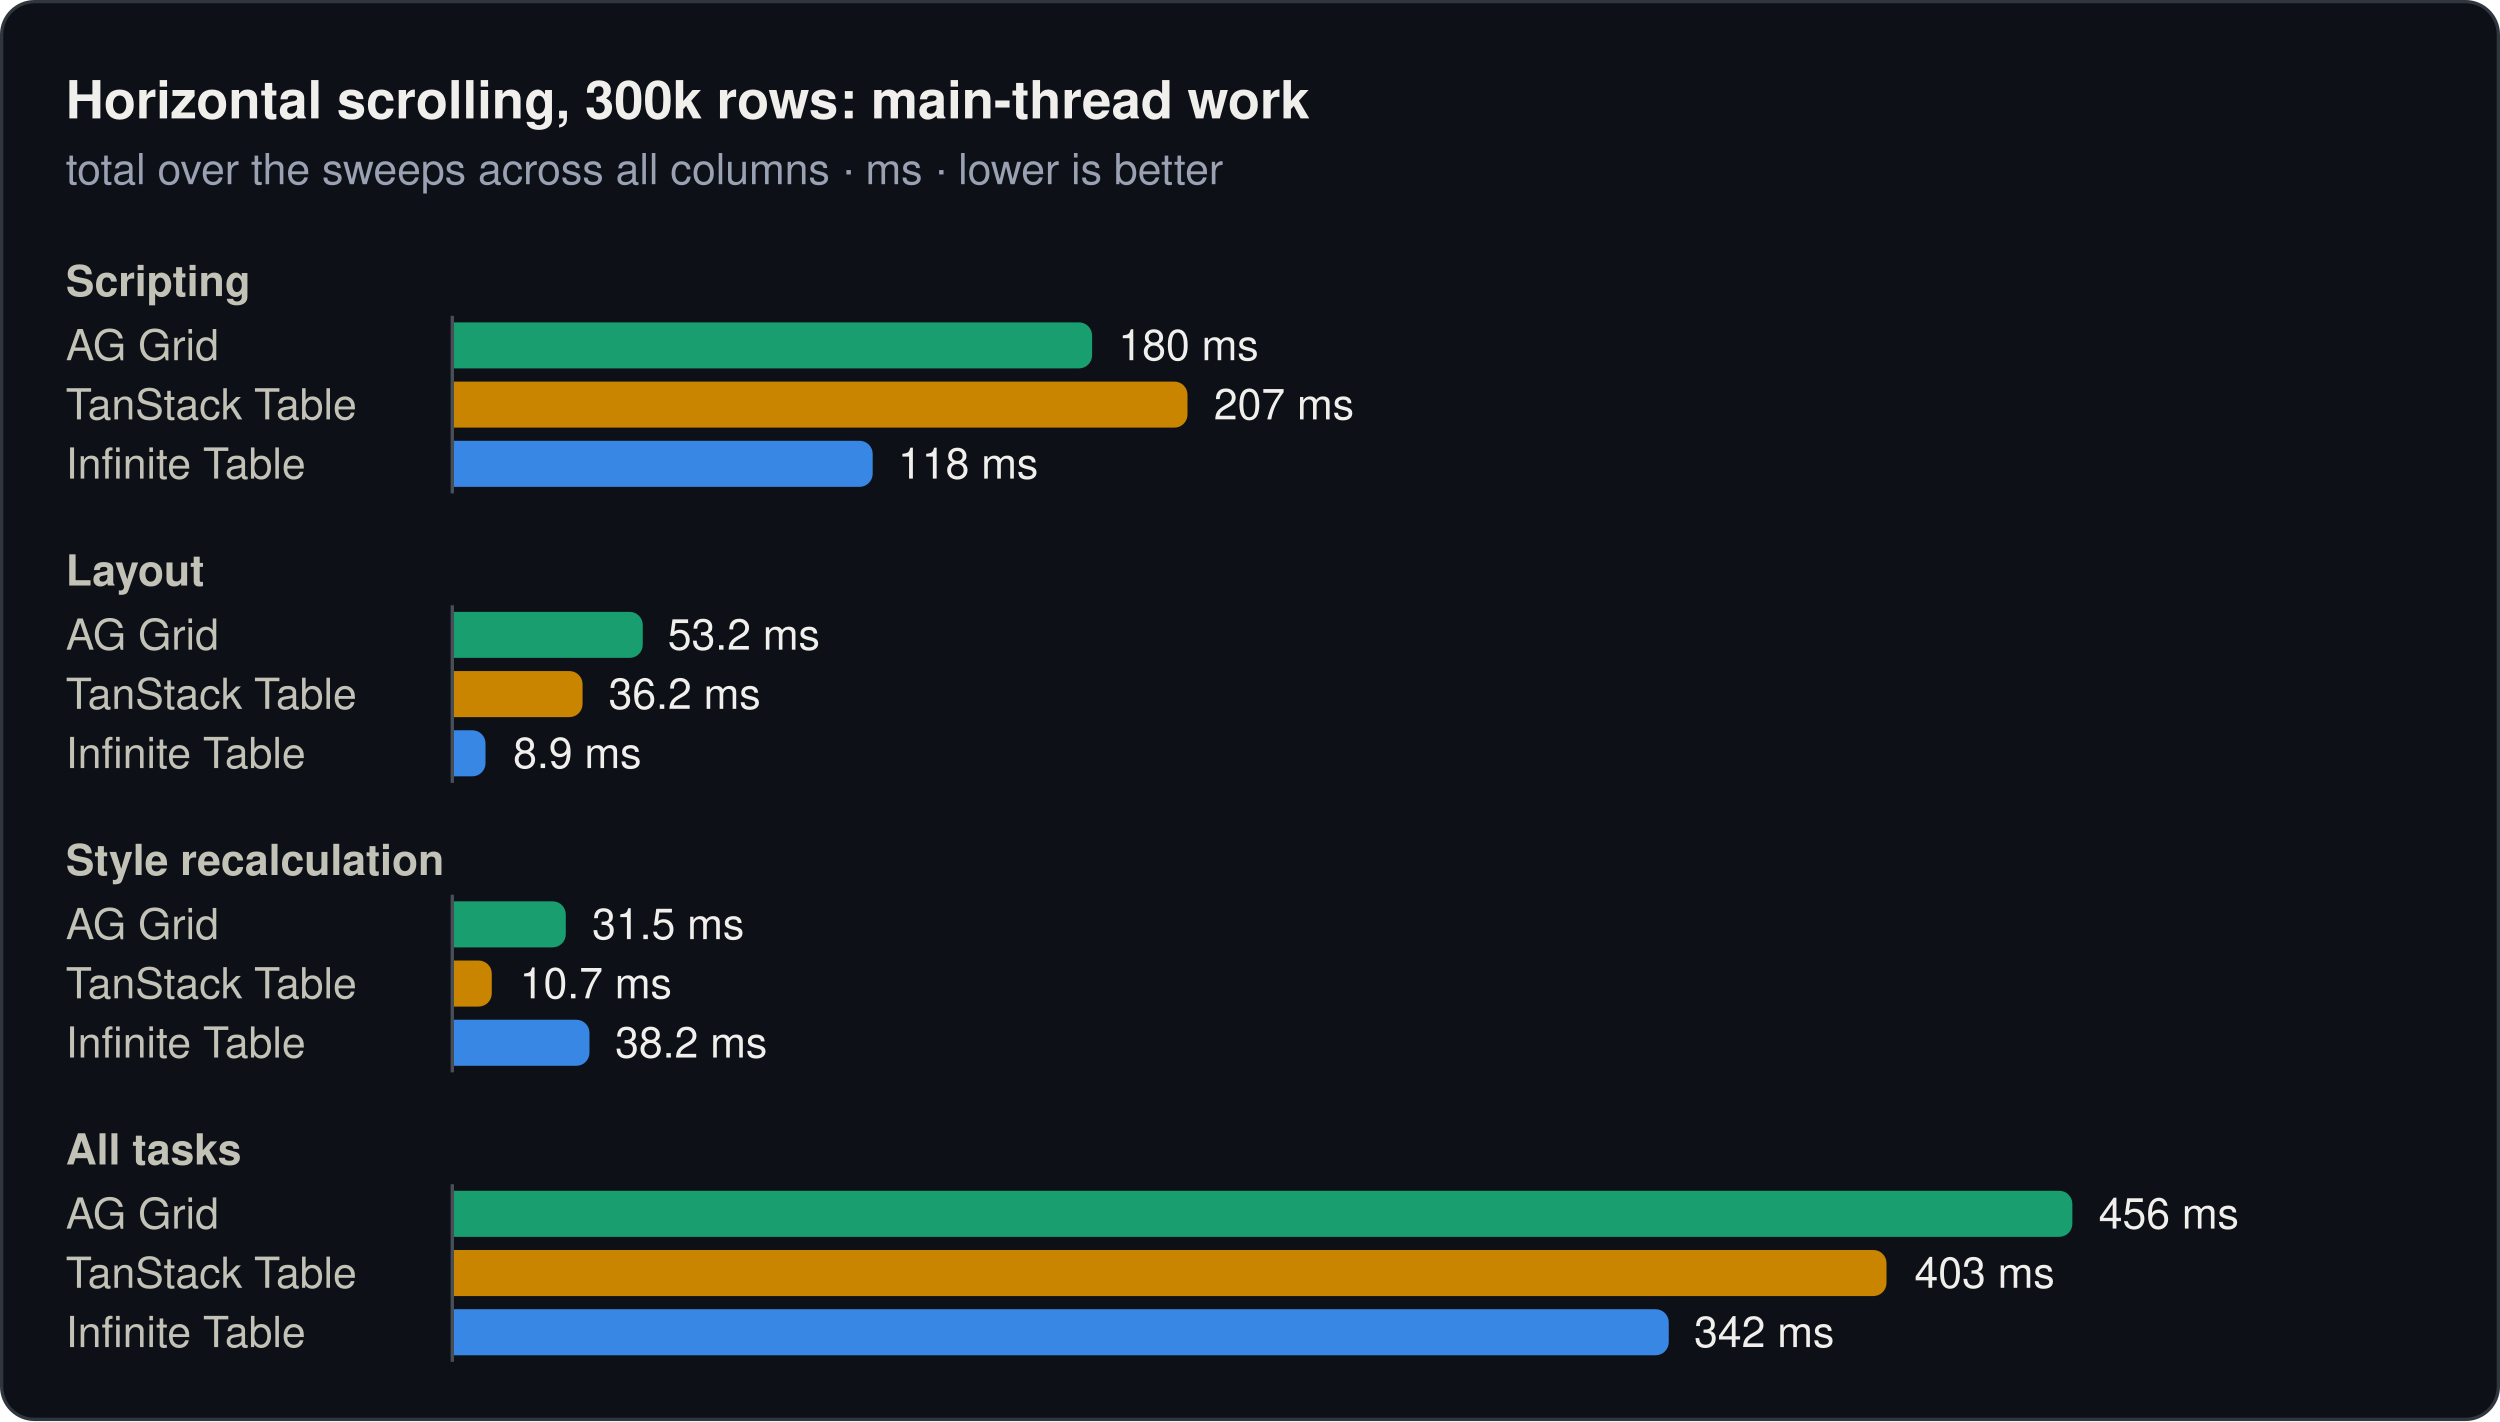
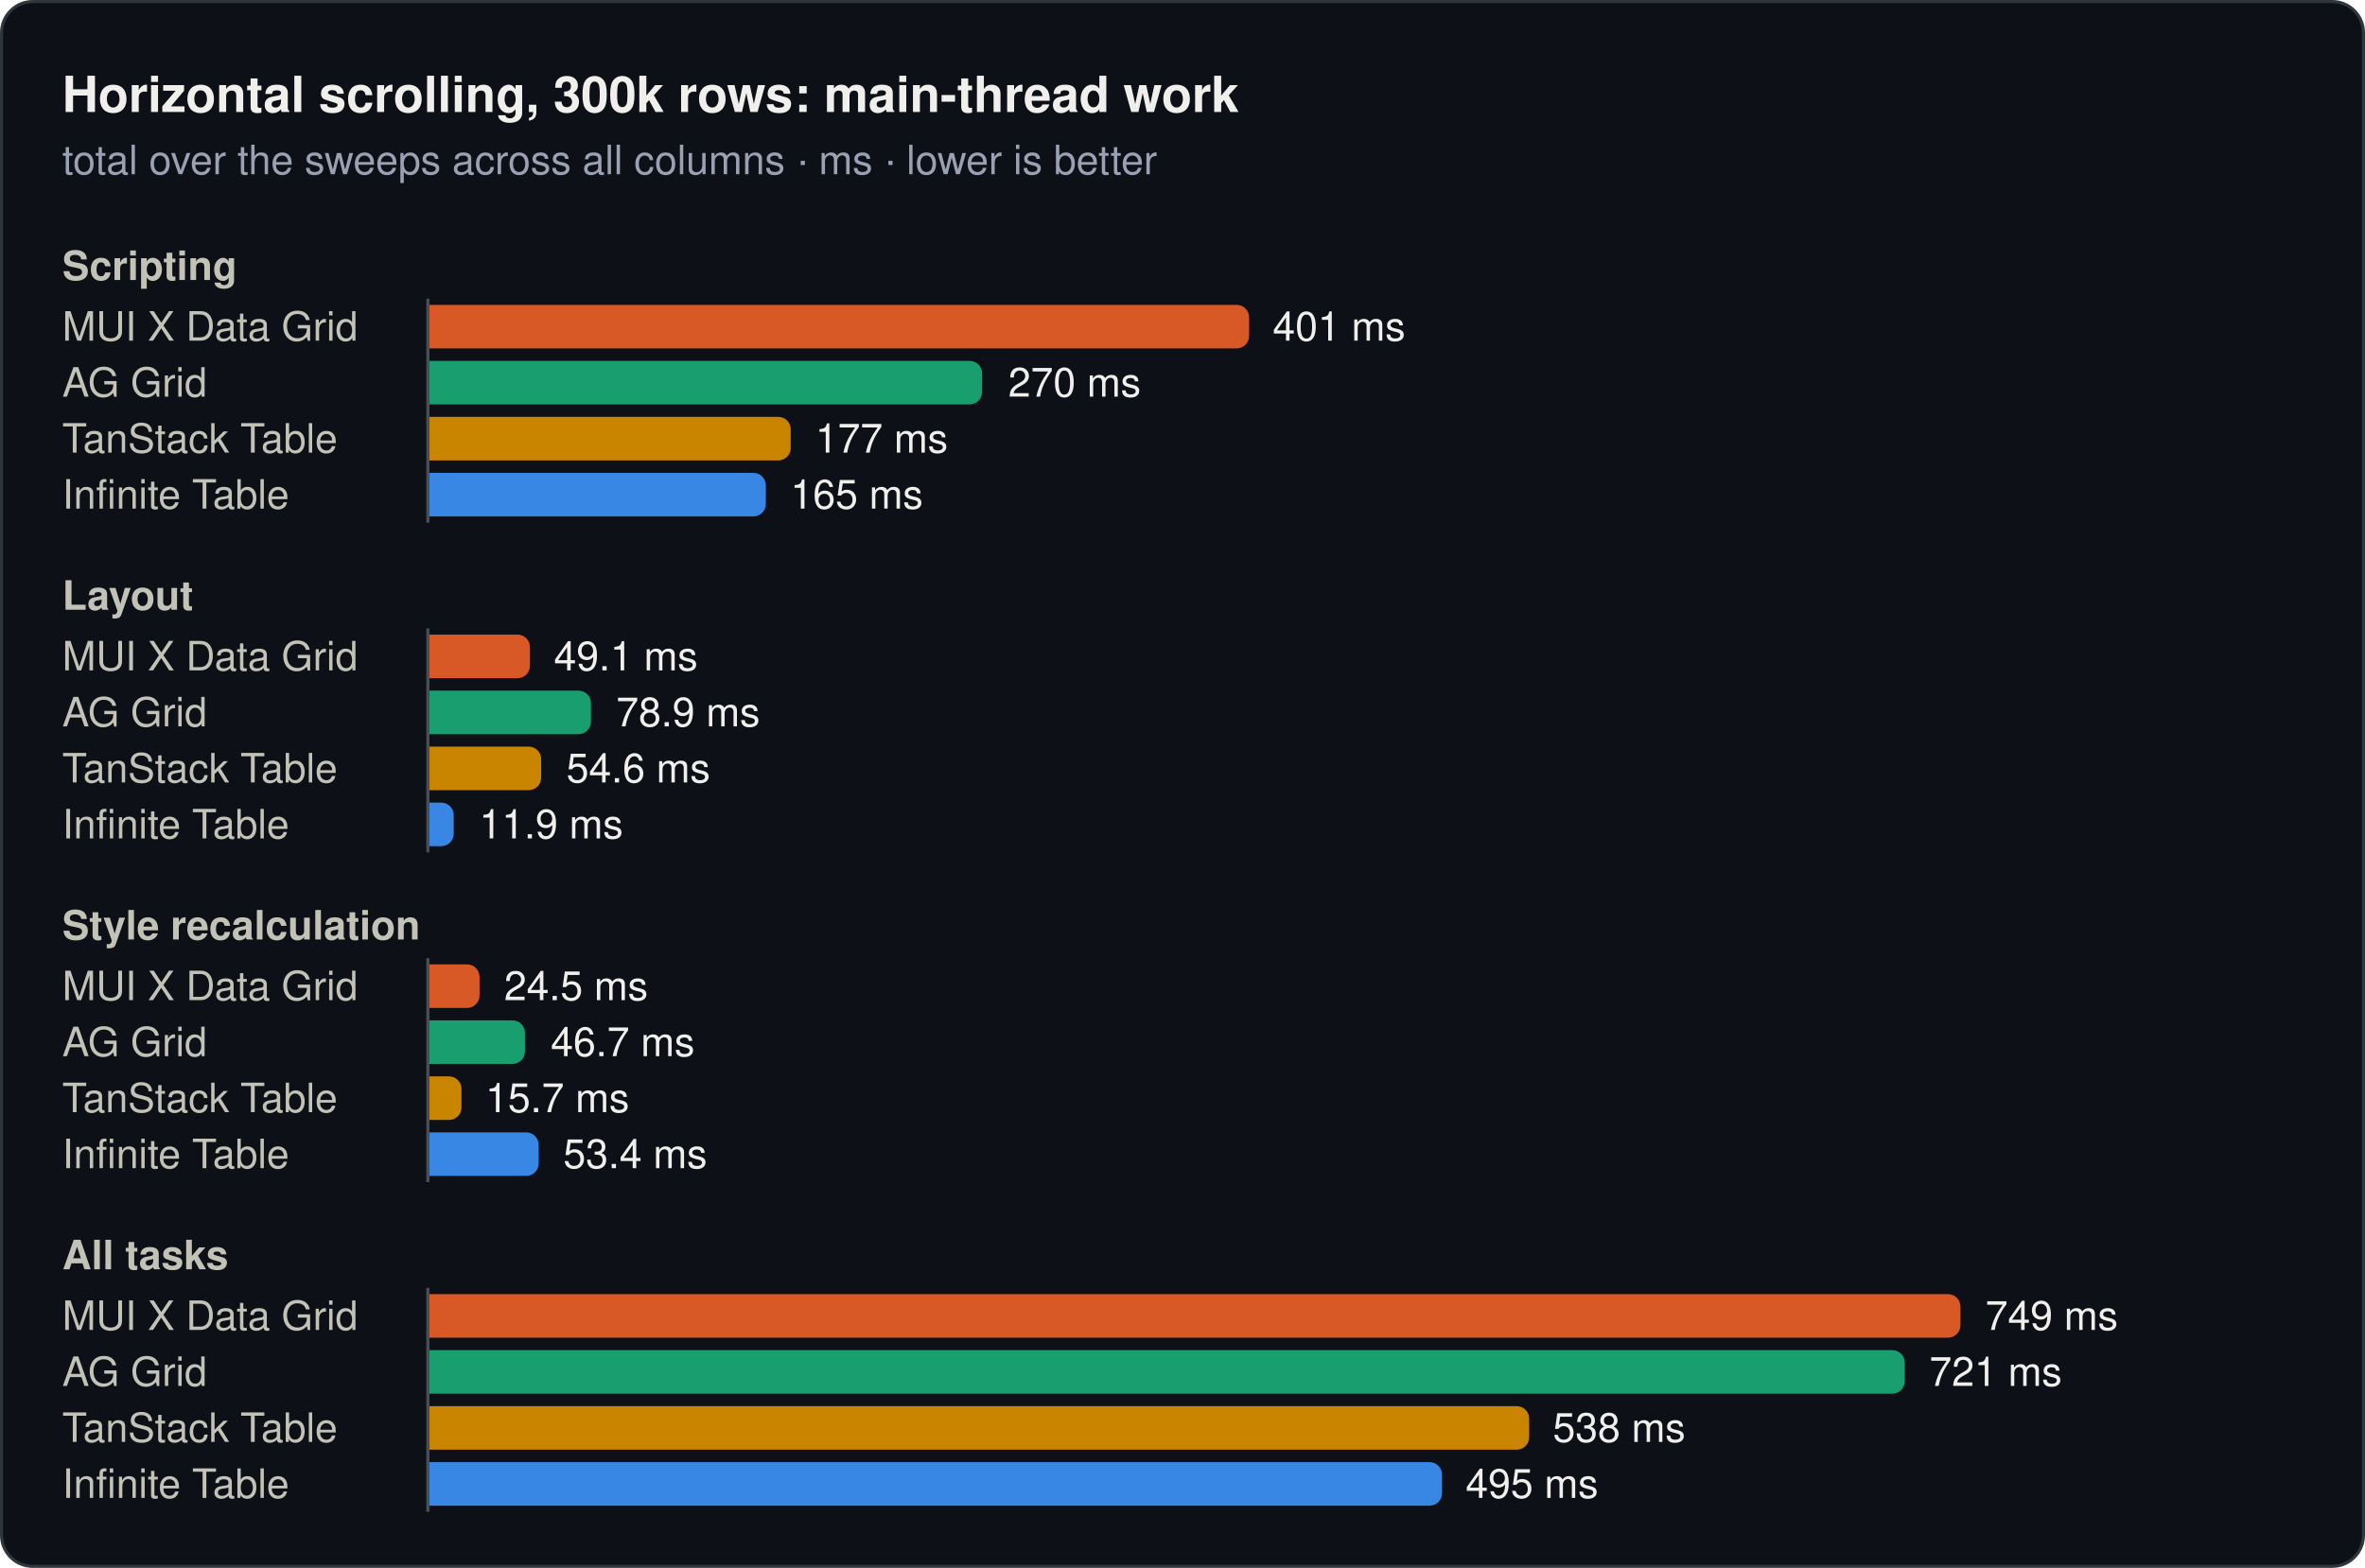
- <svg xmlns="http://www.w3.org/2000/svg" width="760" height="432" viewBox="0 0 760 432" role="img">
-   <rect x="0.5" y="0.5" width="759" height="431" rx="10" fill="#0d1117" stroke="#30363d" />
+ <svg xmlns="http://www.w3.org/2000/svg" width="760" height="504" viewBox="0 0 760 504" role="img">
+   <rect x="0.5" y="0.5" width="759" height="503" rx="10" fill="#0d1117" stroke="#30363d" />
  <text x="20" y="36" font-family="system-ui, -apple-system, 'Segoe UI', Helvetica, Arial, sans-serif" font-size="16" font-weight="600" fill="#f0efec">Horizontal scrolling, 300k rows: main-thread work</text>
  <text x="20" y="56" font-family="system-ui, -apple-system, 'Segoe UI', Helvetica, Arial, sans-serif" font-size="13" fill="#99a1b3">total over the sweeps across all columns · ms · lower is better</text>
  <text x="20" y="90" font-family="system-ui, -apple-system, 'Segoe UI', Helvetica, Arial, sans-serif" font-size="13" font-weight="600" fill="#c3c2b7">Scripting</text>
-   <text x="20" y="109.5" font-family="system-ui, -apple-system, 'Segoe UI', Helvetica, Arial, sans-serif" font-size="13" fill="#c3c2b7">AG Grid</text>
-   <path d="M138,98H328a4,4 0 0 1 4,4V108a4,4 0 0 1 -4,4H138Z" fill="#199e70" />
-   <text x="340" y="109.5" font-family="system-ui, -apple-system, 'Segoe UI', Helvetica, Arial, sans-serif" font-size="13" fill="#f0efec">180 ms</text>
-   <text x="20" y="127.5" font-family="system-ui, -apple-system, 'Segoe UI', Helvetica, Arial, sans-serif" font-size="13" fill="#c3c2b7">TanStack Table</text>
-   <path d="M138,116H357a4,4 0 0 1 4,4V126a4,4 0 0 1 -4,4H138Z" fill="#c98500" />
-   <text x="369" y="127.5" font-family="system-ui, -apple-system, 'Segoe UI', Helvetica, Arial, sans-serif" font-size="13" fill="#f0efec">207 ms</text>
-   <text x="20" y="145.5" font-family="system-ui, -apple-system, 'Segoe UI', Helvetica, Arial, sans-serif" font-size="13" fill="#c3c2b7">Infinite Table</text>
-   <path d="M138,134H261.3a4,4 0 0 1 4,4V144a4,4 0 0 1 -4,4H138Z" fill="#3987e5" />
-   <text x="273" y="145.5" font-family="system-ui, -apple-system, 'Segoe UI', Helvetica, Arial, sans-serif" font-size="13" fill="#f0efec">118 ms</text>
-   <line x1="137.5" y1="96" x2="137.5" y2="150" stroke="#484f58" stroke-width="1" />
-   <text x="20" y="178" font-family="system-ui, -apple-system, 'Segoe UI', Helvetica, Arial, sans-serif" font-size="13" font-weight="600" fill="#c3c2b7">Layout</text>
-   <text x="20" y="197.5" font-family="system-ui, -apple-system, 'Segoe UI', Helvetica, Arial, sans-serif" font-size="13" fill="#c3c2b7">AG Grid</text>
-   <path d="M138,186H191.4a4,4 0 0 1 4,4V196a4,4 0 0 1 -4,4H138Z" fill="#199e70" />
-   <text x="203" y="197.5" font-family="system-ui, -apple-system, 'Segoe UI', Helvetica, Arial, sans-serif" font-size="13" fill="#f0efec">53.2 ms</text>
-   <text x="20" y="215.5" font-family="system-ui, -apple-system, 'Segoe UI', Helvetica, Arial, sans-serif" font-size="13" fill="#c3c2b7">TanStack Table</text>
-   <path d="M138,204H173.1a4,4 0 0 1 4,4V214a4,4 0 0 1 -4,4H138Z" fill="#c98500" />
-   <text x="185" y="215.5" font-family="system-ui, -apple-system, 'Segoe UI', Helvetica, Arial, sans-serif" font-size="13" fill="#f0efec">36.2 ms</text>
-   <text x="20" y="233.5" font-family="system-ui, -apple-system, 'Segoe UI', Helvetica, Arial, sans-serif" font-size="13" fill="#c3c2b7">Infinite Table</text>
-   <path d="M138,222H143.6a4,4 0 0 1 4,4V232a4,4 0 0 1 -4,4H138Z" fill="#3987e5" />
-   <text x="156" y="233.5" font-family="system-ui, -apple-system, 'Segoe UI', Helvetica, Arial, sans-serif" font-size="13" fill="#f0efec">8.9 ms</text>
-   <line x1="137.5" y1="184" x2="137.5" y2="238" stroke="#484f58" stroke-width="1" />
-   <text x="20" y="266" font-family="system-ui, -apple-system, 'Segoe UI', Helvetica, Arial, sans-serif" font-size="13" font-weight="600" fill="#c3c2b7">Style recalculation</text>
-   <text x="20" y="285.5" font-family="system-ui, -apple-system, 'Segoe UI', Helvetica, Arial, sans-serif" font-size="13" fill="#c3c2b7">AG Grid</text>
-   <path d="M138,274H168a4,4 0 0 1 4,4V284a4,4 0 0 1 -4,4H138Z" fill="#199e70" />
-   <text x="180" y="285.5" font-family="system-ui, -apple-system, 'Segoe UI', Helvetica, Arial, sans-serif" font-size="13" fill="#f0efec">31.5 ms</text>
-   <text x="20" y="303.5" font-family="system-ui, -apple-system, 'Segoe UI', Helvetica, Arial, sans-serif" font-size="13" fill="#c3c2b7">TanStack Table</text>
-   <path d="M138,292H145.5a4,4 0 0 1 4,4V302a4,4 0 0 1 -4,4H138Z" fill="#c98500" />
-   <text x="158" y="303.5" font-family="system-ui, -apple-system, 'Segoe UI', Helvetica, Arial, sans-serif" font-size="13" fill="#f0efec">10.7 ms</text>
-   <text x="20" y="321.5" font-family="system-ui, -apple-system, 'Segoe UI', Helvetica, Arial, sans-serif" font-size="13" fill="#c3c2b7">Infinite Table</text>
-   <path d="M138,310H175.2a4,4 0 0 1 4,4V320a4,4 0 0 1 -4,4H138Z" fill="#3987e5" />
-   <text x="187" y="321.5" font-family="system-ui, -apple-system, 'Segoe UI', Helvetica, Arial, sans-serif" font-size="13" fill="#f0efec">38.2 ms</text>
-   <line x1="137.5" y1="272" x2="137.5" y2="326" stroke="#484f58" stroke-width="1" />
-   <text x="20" y="354" font-family="system-ui, -apple-system, 'Segoe UI', Helvetica, Arial, sans-serif" font-size="13" font-weight="600" fill="#c3c2b7">All tasks</text>
-   <text x="20" y="373.5" font-family="system-ui, -apple-system, 'Segoe UI', Helvetica, Arial, sans-serif" font-size="13" fill="#c3c2b7">AG Grid</text>
-   <path d="M138,362H626a4,4 0 0 1 4,4V372a4,4 0 0 1 -4,4H138Z" fill="#199e70" />
-   <text x="638" y="373.5" font-family="system-ui, -apple-system, 'Segoe UI', Helvetica, Arial, sans-serif" font-size="13" fill="#f0efec">456 ms</text>
-   <text x="20" y="391.5" font-family="system-ui, -apple-system, 'Segoe UI', Helvetica, Arial, sans-serif" font-size="13" fill="#c3c2b7">TanStack Table</text>
-   <path d="M138,380H569.5a4,4 0 0 1 4,4V390a4,4 0 0 1 -4,4H138Z" fill="#c98500" />
-   <text x="582" y="391.5" font-family="system-ui, -apple-system, 'Segoe UI', Helvetica, Arial, sans-serif" font-size="13" fill="#f0efec">403 ms</text>
-   <text x="20" y="409.5" font-family="system-ui, -apple-system, 'Segoe UI', Helvetica, Arial, sans-serif" font-size="13" fill="#c3c2b7">Infinite Table</text>
-   <path d="M138,398H503.3a4,4 0 0 1 4,4V408a4,4 0 0 1 -4,4H138Z" fill="#3987e5" />
-   <text x="515" y="409.5" font-family="system-ui, -apple-system, 'Segoe UI', Helvetica, Arial, sans-serif" font-size="13" fill="#f0efec">342 ms</text>
-   <line x1="137.5" y1="360" x2="137.5" y2="414" stroke="#484f58" stroke-width="1" />
+   <text x="20" y="109.5" font-family="system-ui, -apple-system, 'Segoe UI', Helvetica, Arial, sans-serif" font-size="13" fill="#c3c2b7">MUI X Data Grid</text>
+   <path d="M138,98H397.4a4,4 0 0 1 4,4V108a4,4 0 0 1 -4,4H138Z" fill="#d95926" />
+   <text x="409" y="109.5" font-family="system-ui, -apple-system, 'Segoe UI', Helvetica, Arial, sans-serif" font-size="13" fill="#f0efec">401 ms</text>
+   <text x="20" y="127.5" font-family="system-ui, -apple-system, 'Segoe UI', Helvetica, Arial, sans-serif" font-size="13" fill="#c3c2b7">AG Grid</text>
+   <path d="M138,116H311.6a4,4 0 0 1 4,4V126a4,4 0 0 1 -4,4H138Z" fill="#199e70" />
+   <text x="324" y="127.5" font-family="system-ui, -apple-system, 'Segoe UI', Helvetica, Arial, sans-serif" font-size="13" fill="#f0efec">270 ms</text>
+   <text x="20" y="145.5" font-family="system-ui, -apple-system, 'Segoe UI', Helvetica, Arial, sans-serif" font-size="13" fill="#c3c2b7">TanStack Table</text>
+   <path d="M138,134H250.1a4,4 0 0 1 4,4V144a4,4 0 0 1 -4,4H138Z" fill="#c98500" />
+   <text x="262" y="145.5" font-family="system-ui, -apple-system, 'Segoe UI', Helvetica, Arial, sans-serif" font-size="13" fill="#f0efec">177 ms</text>
+   <text x="20" y="163.5" font-family="system-ui, -apple-system, 'Segoe UI', Helvetica, Arial, sans-serif" font-size="13" fill="#c3c2b7">Infinite Table</text>
+   <path d="M138,152H242.1a4,4 0 0 1 4,4V162a4,4 0 0 1 -4,4H138Z" fill="#3987e5" />
+   <text x="254" y="163.5" font-family="system-ui, -apple-system, 'Segoe UI', Helvetica, Arial, sans-serif" font-size="13" fill="#f0efec">165 ms</text>
+   <line x1="137.5" y1="96" x2="137.5" y2="168" stroke="#484f58" stroke-width="1" />
+   <text x="20" y="196" font-family="system-ui, -apple-system, 'Segoe UI', Helvetica, Arial, sans-serif" font-size="13" font-weight="600" fill="#c3c2b7">Layout</text>
+   <text x="20" y="215.5" font-family="system-ui, -apple-system, 'Segoe UI', Helvetica, Arial, sans-serif" font-size="13" fill="#c3c2b7">MUI X Data Grid</text>
+   <path d="M138,204H166.3a4,4 0 0 1 4,4V214a4,4 0 0 1 -4,4H138Z" fill="#d95926" />
+   <text x="178" y="215.5" font-family="system-ui, -apple-system, 'Segoe UI', Helvetica, Arial, sans-serif" font-size="13" fill="#f0efec">49.1 ms</text>
+   <text x="20" y="233.5" font-family="system-ui, -apple-system, 'Segoe UI', Helvetica, Arial, sans-serif" font-size="13" fill="#c3c2b7">AG Grid</text>
+   <path d="M138,222H185.9a4,4 0 0 1 4,4V232a4,4 0 0 1 -4,4H138Z" fill="#199e70" />
+   <text x="198" y="233.5" font-family="system-ui, -apple-system, 'Segoe UI', Helvetica, Arial, sans-serif" font-size="13" fill="#f0efec">78.9 ms</text>
+   <text x="20" y="251.5" font-family="system-ui, -apple-system, 'Segoe UI', Helvetica, Arial, sans-serif" font-size="13" fill="#c3c2b7">TanStack Table</text>
+   <path d="M138,240H169.9a4,4 0 0 1 4,4V250a4,4 0 0 1 -4,4H138Z" fill="#c98500" />
+   <text x="182" y="251.5" font-family="system-ui, -apple-system, 'Segoe UI', Helvetica, Arial, sans-serif" font-size="13" fill="#f0efec">54.6 ms</text>
+   <text x="20" y="269.5" font-family="system-ui, -apple-system, 'Segoe UI', Helvetica, Arial, sans-serif" font-size="13" fill="#c3c2b7">Infinite Table</text>
+   <path d="M138,258H141.8a4,4 0 0 1 4,4V268a4,4 0 0 1 -4,4H138Z" fill="#3987e5" />
+   <text x="154" y="269.5" font-family="system-ui, -apple-system, 'Segoe UI', Helvetica, Arial, sans-serif" font-size="13" fill="#f0efec">11.9 ms</text>
+   <line x1="137.5" y1="202" x2="137.5" y2="274" stroke="#484f58" stroke-width="1" />
+   <text x="20" y="302" font-family="system-ui, -apple-system, 'Segoe UI', Helvetica, Arial, sans-serif" font-size="13" font-weight="600" fill="#c3c2b7">Style recalculation</text>
+   <text x="20" y="321.5" font-family="system-ui, -apple-system, 'Segoe UI', Helvetica, Arial, sans-serif" font-size="13" fill="#c3c2b7">MUI X Data Grid</text>
+   <path d="M138,310H150.1a4,4 0 0 1 4,4V320a4,4 0 0 1 -4,4H138Z" fill="#d95926" />
+   <text x="162" y="321.5" font-family="system-ui, -apple-system, 'Segoe UI', Helvetica, Arial, sans-serif" font-size="13" fill="#f0efec">24.5 ms</text>
+   <text x="20" y="339.5" font-family="system-ui, -apple-system, 'Segoe UI', Helvetica, Arial, sans-serif" font-size="13" fill="#c3c2b7">AG Grid</text>
+   <path d="M138,328H164.7a4,4 0 0 1 4,4V338a4,4 0 0 1 -4,4H138Z" fill="#199e70" />
+   <text x="177" y="339.5" font-family="system-ui, -apple-system, 'Segoe UI', Helvetica, Arial, sans-serif" font-size="13" fill="#f0efec">46.7 ms</text>
+   <text x="20" y="357.5" font-family="system-ui, -apple-system, 'Segoe UI', Helvetica, Arial, sans-serif" font-size="13" fill="#c3c2b7">TanStack Table</text>
+   <path d="M138,346H144.3a4,4 0 0 1 4,4V356a4,4 0 0 1 -4,4H138Z" fill="#c98500" />
+   <text x="156" y="357.5" font-family="system-ui, -apple-system, 'Segoe UI', Helvetica, Arial, sans-serif" font-size="13" fill="#f0efec">15.7 ms</text>
+   <text x="20" y="375.5" font-family="system-ui, -apple-system, 'Segoe UI', Helvetica, Arial, sans-serif" font-size="13" fill="#c3c2b7">Infinite Table</text>
+   <path d="M138,364H169.1a4,4 0 0 1 4,4V374a4,4 0 0 1 -4,4H138Z" fill="#3987e5" />
+   <text x="181" y="375.5" font-family="system-ui, -apple-system, 'Segoe UI', Helvetica, Arial, sans-serif" font-size="13" fill="#f0efec">53.4 ms</text>
+   <line x1="137.5" y1="308" x2="137.5" y2="380" stroke="#484f58" stroke-width="1" />
+   <text x="20" y="408" font-family="system-ui, -apple-system, 'Segoe UI', Helvetica, Arial, sans-serif" font-size="13" font-weight="600" fill="#c3c2b7">All tasks</text>
+   <text x="20" y="427.5" font-family="system-ui, -apple-system, 'Segoe UI', Helvetica, Arial, sans-serif" font-size="13" fill="#c3c2b7">MUI X Data Grid</text>
+   <path d="M138,416H626a4,4 0 0 1 4,4V426a4,4 0 0 1 -4,4H138Z" fill="#d95926" />
+   <text x="638" y="427.5" font-family="system-ui, -apple-system, 'Segoe UI', Helvetica, Arial, sans-serif" font-size="13" fill="#f0efec">749 ms</text>
+   <text x="20" y="445.5" font-family="system-ui, -apple-system, 'Segoe UI', Helvetica, Arial, sans-serif" font-size="13" fill="#c3c2b7">AG Grid</text>
+   <path d="M138,434H608.1a4,4 0 0 1 4,4V444a4,4 0 0 1 -4,4H138Z" fill="#199e70" />
+   <text x="620" y="445.5" font-family="system-ui, -apple-system, 'Segoe UI', Helvetica, Arial, sans-serif" font-size="13" fill="#f0efec">721 ms</text>
+   <text x="20" y="463.5" font-family="system-ui, -apple-system, 'Segoe UI', Helvetica, Arial, sans-serif" font-size="13" fill="#c3c2b7">TanStack Table</text>
+   <path d="M138,452H487.4a4,4 0 0 1 4,4V462a4,4 0 0 1 -4,4H138Z" fill="#c98500" />
+   <text x="499" y="463.5" font-family="system-ui, -apple-system, 'Segoe UI', Helvetica, Arial, sans-serif" font-size="13" fill="#f0efec">538 ms</text>
+   <text x="20" y="481.5" font-family="system-ui, -apple-system, 'Segoe UI', Helvetica, Arial, sans-serif" font-size="13" fill="#c3c2b7">Infinite Table</text>
+   <path d="M138,470H459.4a4,4 0 0 1 4,4V480a4,4 0 0 1 -4,4H138Z" fill="#3987e5" />
+   <text x="471" y="481.5" font-family="system-ui, -apple-system, 'Segoe UI', Helvetica, Arial, sans-serif" font-size="13" fill="#f0efec">495 ms</text>
+   <line x1="137.5" y1="414" x2="137.5" y2="486" stroke="#484f58" stroke-width="1" />
</svg>
